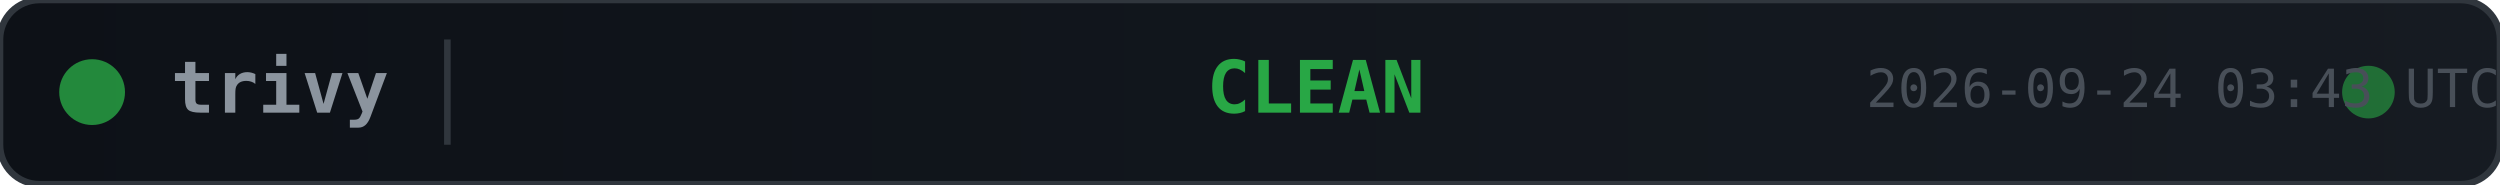
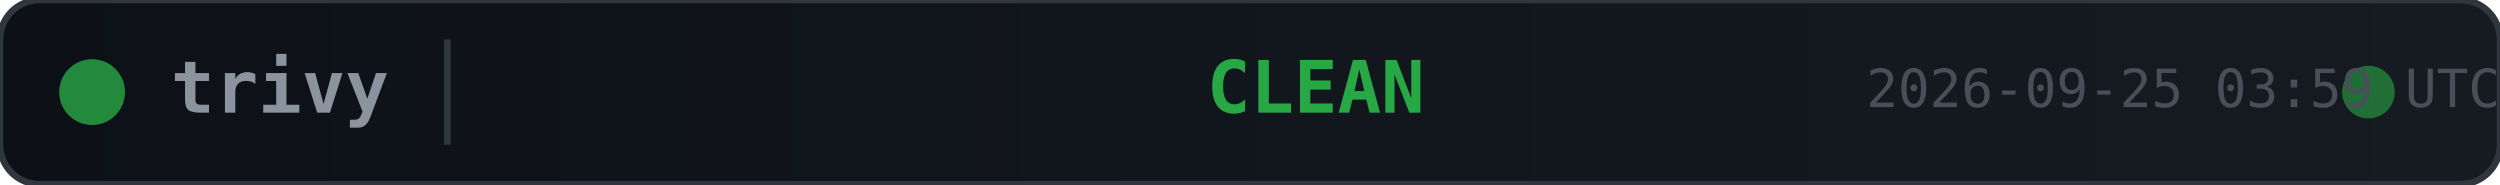
<svg xmlns="http://www.w3.org/2000/svg" width="380" height="28">
  <defs>
    <linearGradient id="bg" x1="0" y1="0" x2="1" y2="0">
      <stop offset="0%" stop-color="#0d1117" />
      <stop offset="100%" stop-color="#161b22" />
    </linearGradient>
  </defs>
  <rect width="380" height="28" rx="6" fill="url(#bg)" stroke="#30363d" stroke-width="1" />
  <circle cx="14" cy="14" r="5" fill="#28a745" opacity="0.8">
    <animate attributeName="opacity" values="0.8;0.4;0.8" dur="2s" repeatCount="indefinite" />
  </circle>
  <text x="26" y="14" fill="#8b949e" font-family="monospace" font-size="11" font-weight="600" dominant-baseline="middle">trivy</text>
  <line x1="68" y1="6" x2="68" y2="22" stroke="#30363d" stroke-width="1" />
  <text x="200" y="14" fill="#28a745" font-family="monospace" font-size="11" font-weight="700" text-anchor="middle" dominant-baseline="middle">CLEAN</text>
  <circle cx="360" cy="14" r="4" fill="#28a745" opacity="0.6">
    <animate attributeName="r" values="4;6;4" dur="1.5s" repeatCount="indefinite" />
    <animate attributeName="opacity" values="0.6;0.2;0.6" dur="1.5s" repeatCount="indefinite" />
  </circle>
-   <text x="380" y="14" fill="#484f58" font-family="monospace" font-size="8" text-anchor="end" dominant-baseline="middle">2026-09-24 03:43 UTC</text>
+   <text x="380" y="14" fill="#484f58" font-family="monospace" font-size="8" text-anchor="end" dominant-baseline="middle">2026-09-25 03:59 UTC</text>
</svg>
